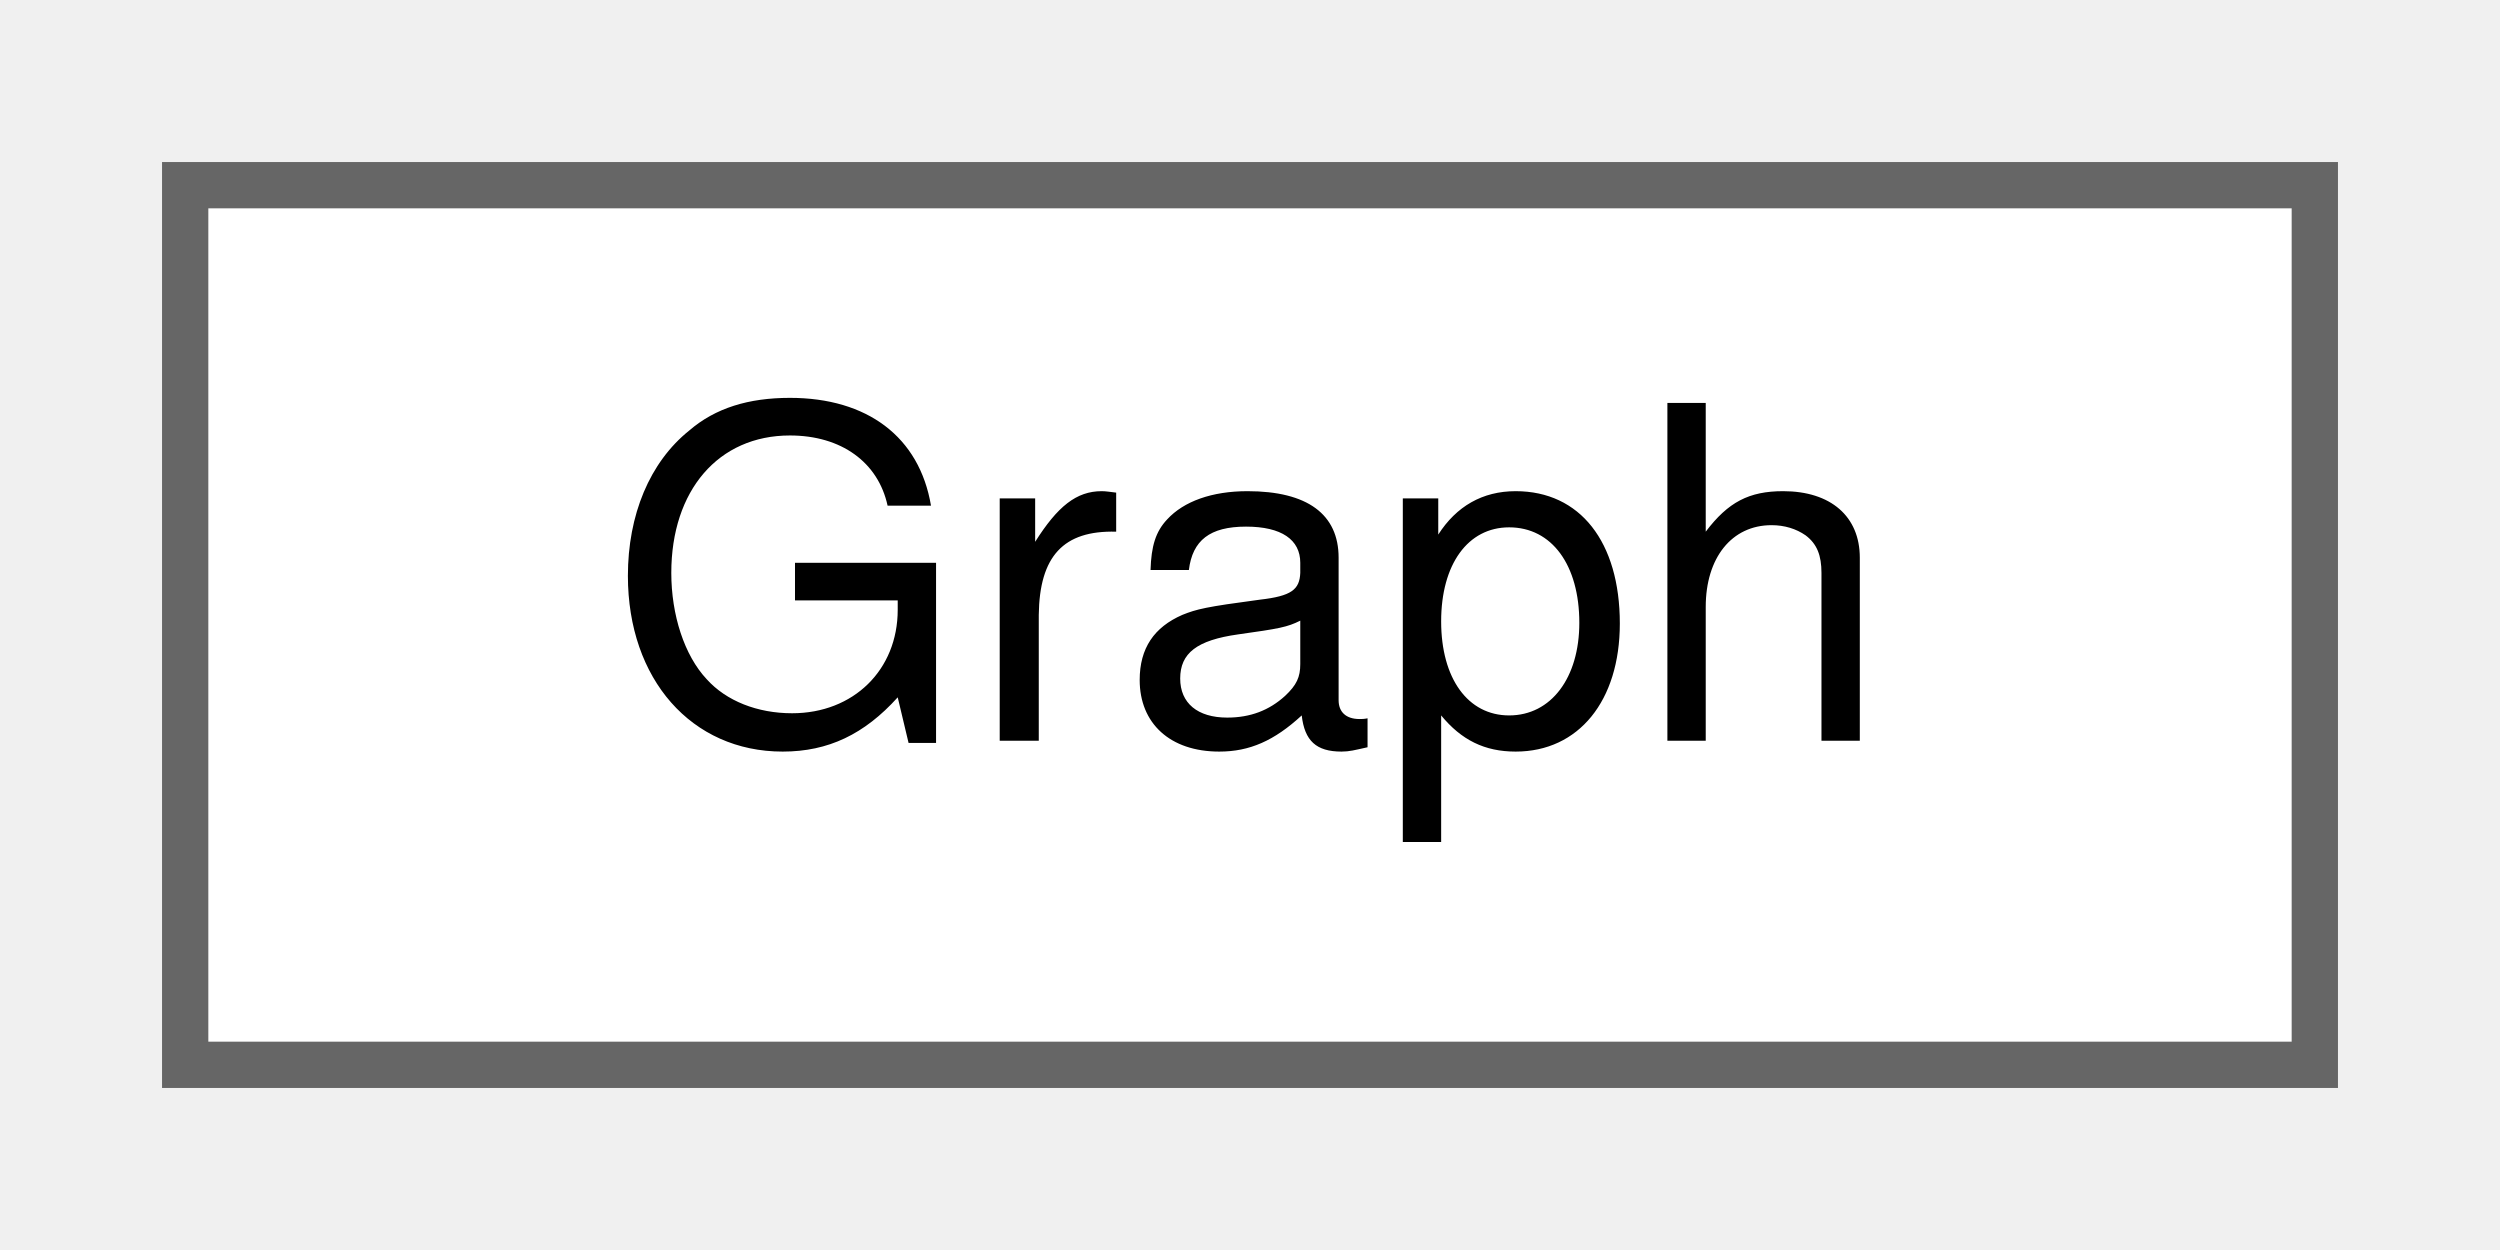
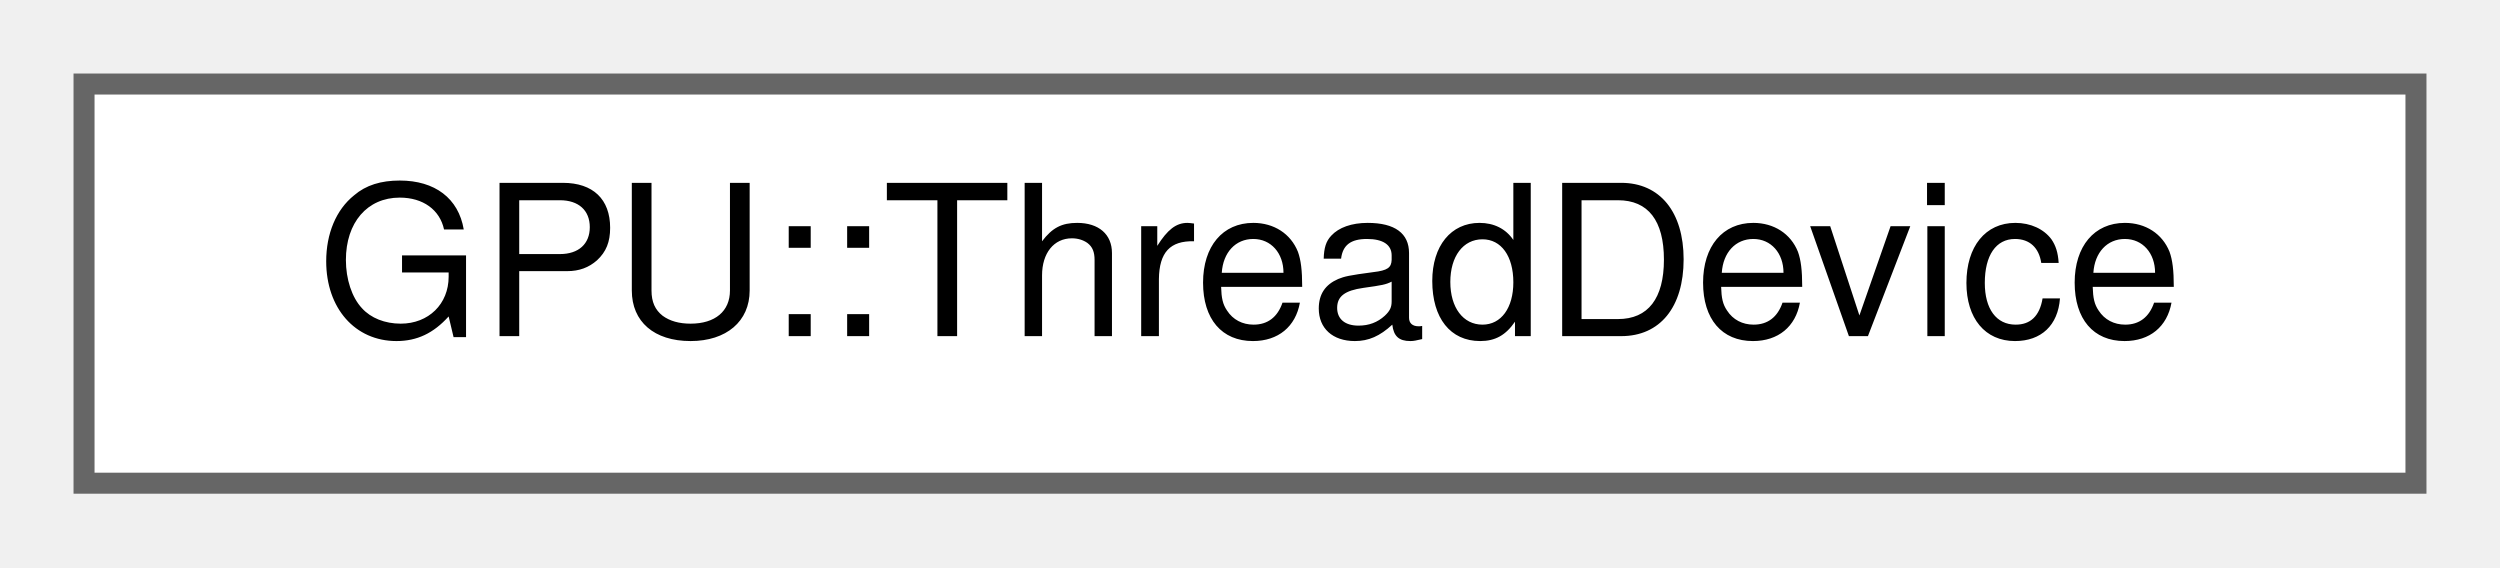
- <svg xmlns="http://www.w3.org/2000/svg" xmlns:xlink="http://www.w3.org/1999/xlink" width="54pt" height="27pt" viewBox="0.00 0.00 54.00 27.00">
+ <svg xmlns="http://www.w3.org/2000/svg" xmlns:xlink="http://www.w3.org/1999/xlink" width="119pt" height="27pt" viewBox="0.00 0.00 119.00 27.00">
  <g id="graph0" class="graph" transform="scale(1 1) rotate(0) translate(4 23)">
    <g id="Node000000" class="node">
      <g id="a_Node000000">
-         <a xlink:href="classGraph.html" target="_top" xlink:title=" ">
-           <polygon fill="white" stroke="#666666" points="46,-19 0,-19 0,0 46,0 46,-19" />
-           <text text-anchor="middle" x="23" y="-7" font-family="Helvetica,sans-Serif" font-size="10.00">Graph</text>
+         <a xlink:href="structGPU_1_1ThreadDevice.html" target="_top" xlink:title=" ">
+           <polygon fill="white" stroke="#666666" points="111,-19 0,-19 0,0 111,0 111,-19" />
+           <text text-anchor="middle" x="55.5" y="-7" font-family="Helvetica,sans-Serif" font-size="10.00">GPU::ThreadDevice</text>
        </a>
      </g>
    </g>
  </g>
</svg>
